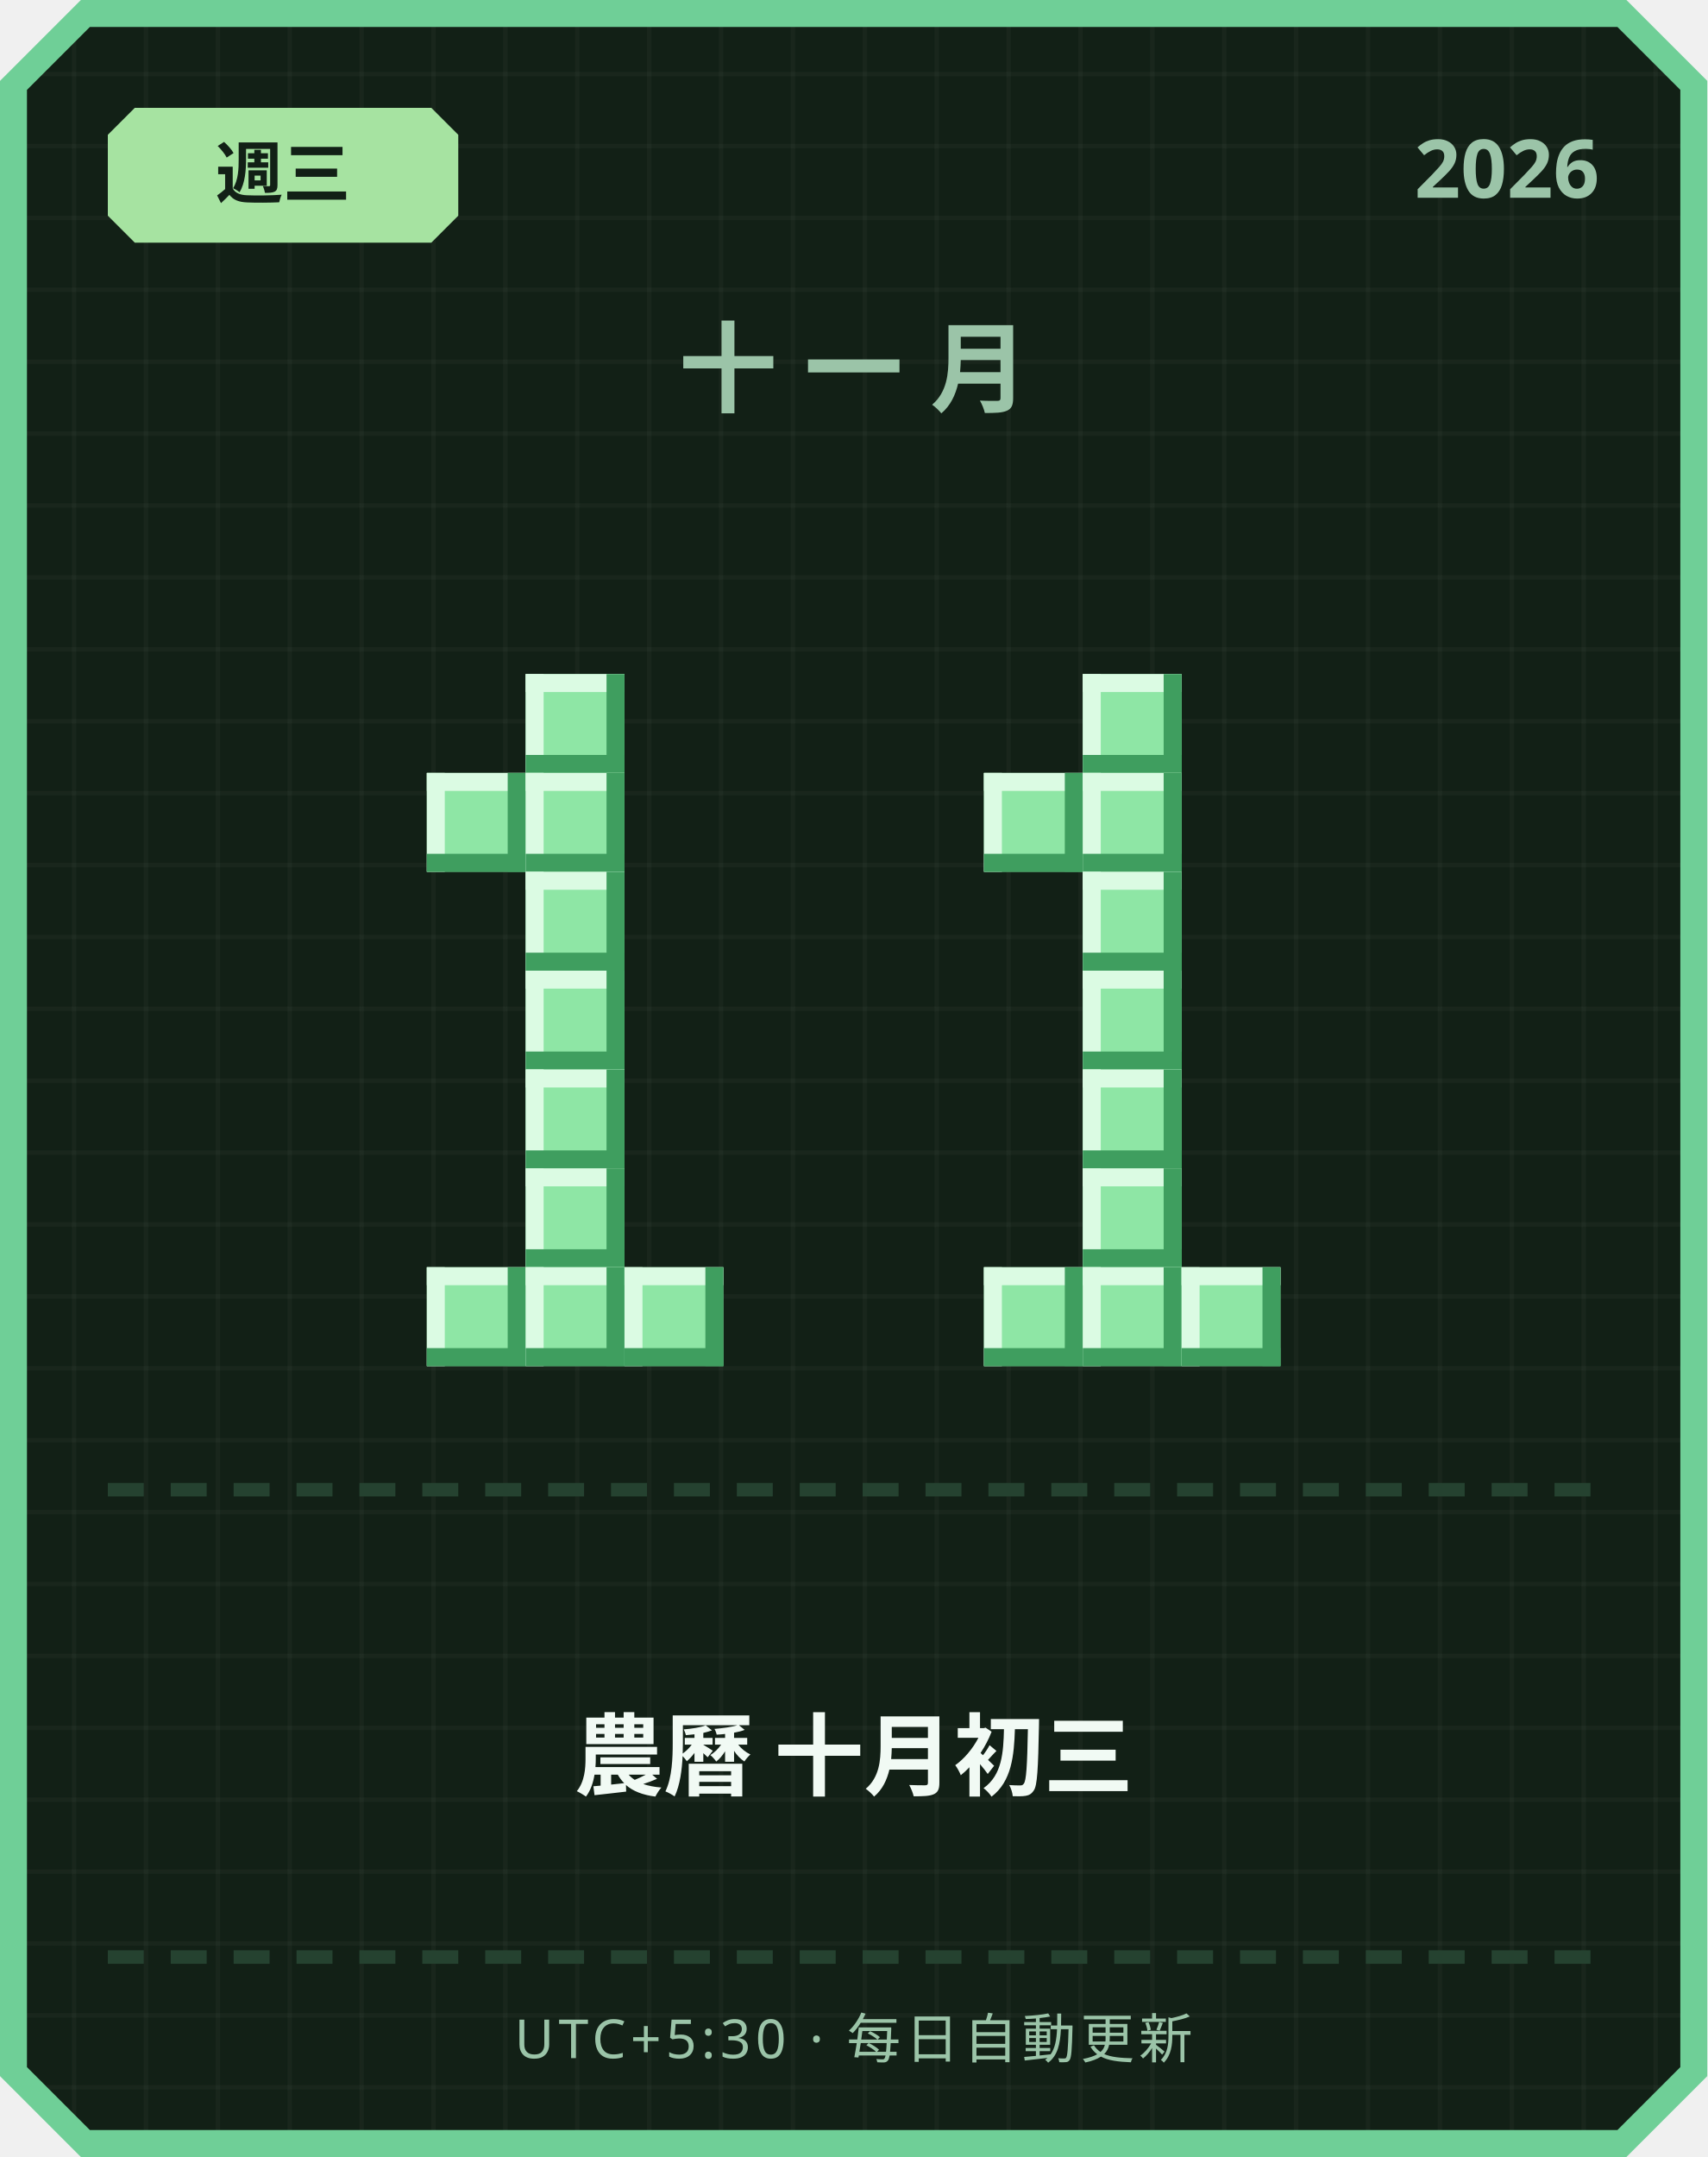
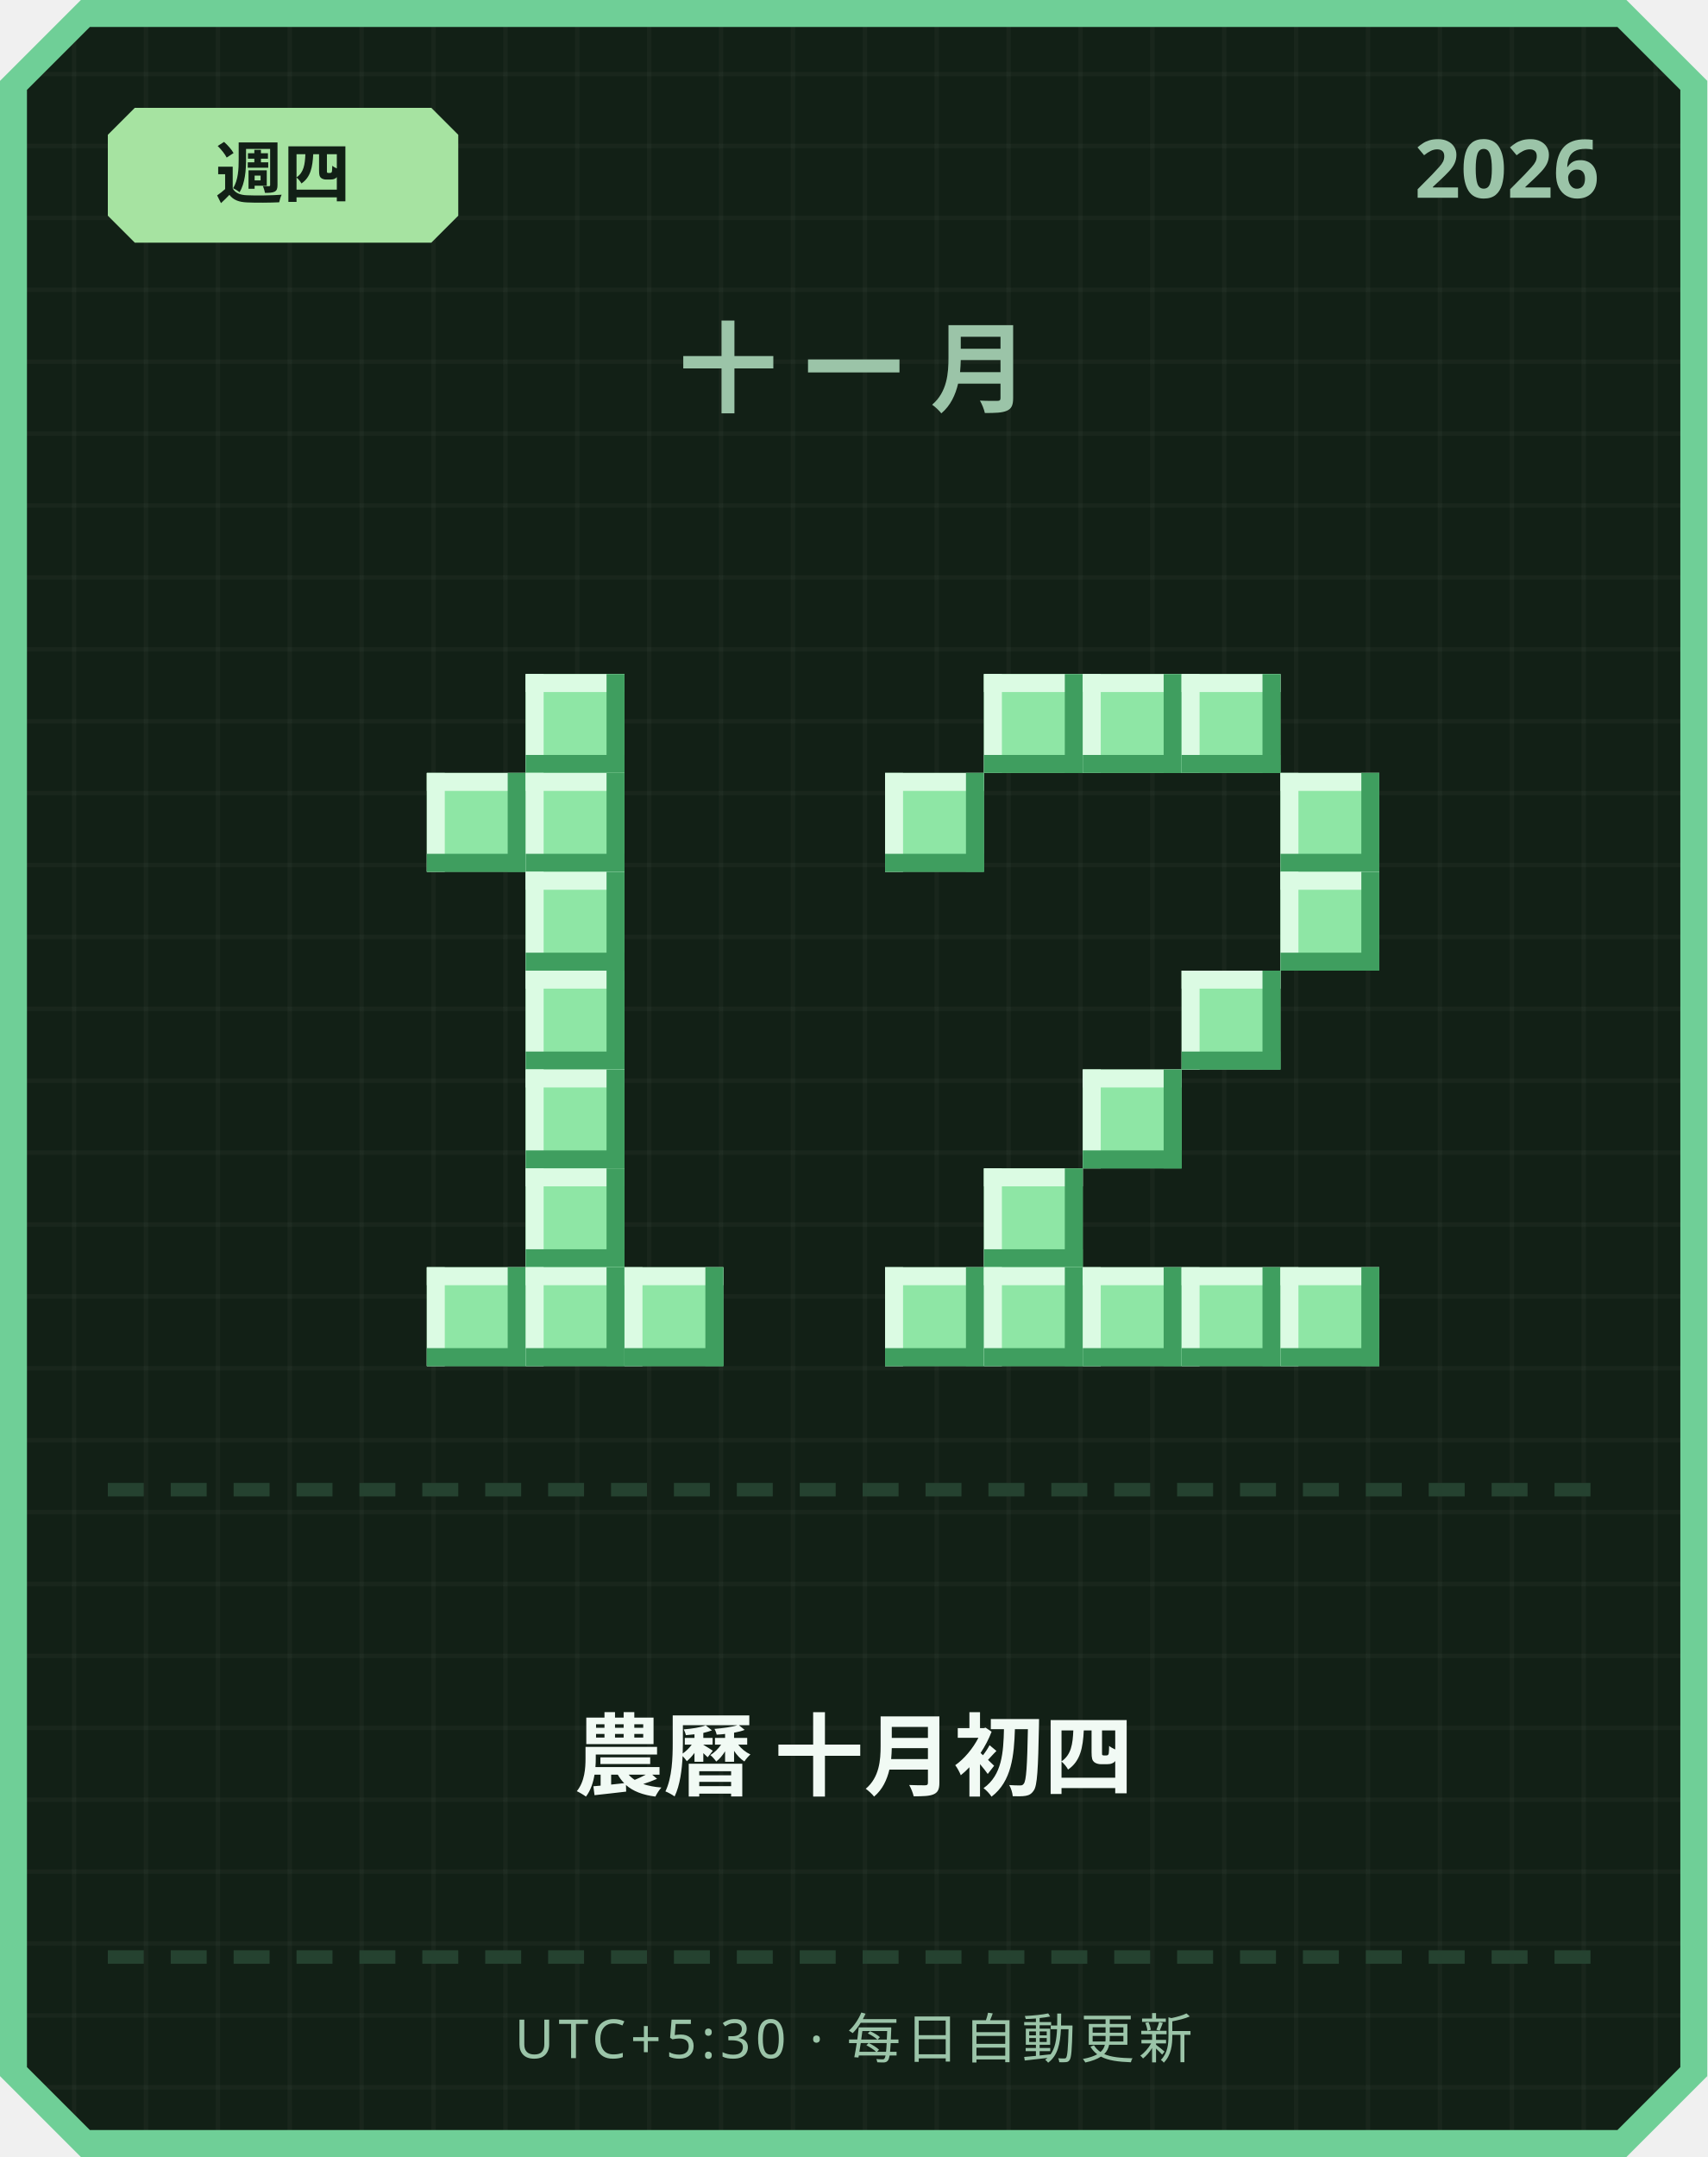
<svg xmlns="http://www.w3.org/2000/svg" width="380" height="480" viewBox="0 0 380 480">
  <defs>
    <pattern id="grid" width="16" height="16" patternUnits="userSpaceOnUse">
      <rect width="16" height="16" fill="#122016" />
      <rect width="1" height="16" fill="#ffffff" opacity="0.03" />
      <rect width="16" height="1" fill="#ffffff" opacity="0.03" />
    </pattern>
  </defs>
  <path d="M 18,0 L 362,0 L 380,18 L 380,462 L 362,480 L 18,480 L 0,462 L 0,18 Z" fill="#6fcf97" />
  <path d="M 20,6 L 360,6 L 374,20 L 374,460 L 360,474 L 20,474 L 6,460 L 6,20 Z" fill="url(#grid)" />
  <path d="M 30,24 L 96,24 L 102,30 L 102,48 L 96,54 L 30,54 L 24,48 L 24,30 Z" fill="#a6e3a1" />
-   <text x="63" y="44" text-anchor="middle" font-family="'Segoe UI', sans-serif" font-size="15" font-weight="700" fill="#122016">週三</text>
+   <text x="63" y="44" text-anchor="middle" font-family="'Segoe UI', sans-serif" font-size="15" font-weight="700" fill="#122016">週四</text>
  <text x="356" y="44" text-anchor="end" font-family="'Segoe UI', sans-serif" font-size="18" font-weight="700" fill="#9bc4a8">2026</text>
  <text x="190" y="90" text-anchor="middle" font-family="'Segoe UI', sans-serif" font-size="22" font-weight="700" letter-spacing="6" fill="#9bc4a8">十一月</text>
  <rect x="117" y="150" width="22" height="22" fill="#8ee6a5" />
  <rect x="117" y="150" width="22" height="4" fill="#dbfbe3" />
  <rect x="117" y="150" width="4" height="22" fill="#dbfbe3" />
  <rect x="117" y="168" width="22" height="4" fill="#3f9e5f" />
  <rect x="135" y="150" width="4" height="22" fill="#3f9e5f" />
  <rect x="95" y="172" width="22" height="22" fill="#8ee6a5" />
  <rect x="95" y="172" width="22" height="4" fill="#dbfbe3" />
  <rect x="95" y="172" width="4" height="22" fill="#dbfbe3" />
  <rect x="95" y="190" width="22" height="4" fill="#3f9e5f" />
  <rect x="113" y="172" width="4" height="22" fill="#3f9e5f" />
  <rect x="117" y="172" width="22" height="22" fill="#8ee6a5" />
  <rect x="117" y="172" width="22" height="4" fill="#dbfbe3" />
  <rect x="117" y="172" width="4" height="22" fill="#dbfbe3" />
  <rect x="117" y="190" width="22" height="4" fill="#3f9e5f" />
  <rect x="135" y="172" width="4" height="22" fill="#3f9e5f" />
  <rect x="117" y="194" width="22" height="22" fill="#8ee6a5" />
  <rect x="117" y="194" width="22" height="4" fill="#dbfbe3" />
  <rect x="117" y="194" width="4" height="22" fill="#dbfbe3" />
  <rect x="117" y="212" width="22" height="4" fill="#3f9e5f" />
  <rect x="135" y="194" width="4" height="22" fill="#3f9e5f" />
  <rect x="117" y="216" width="22" height="22" fill="#8ee6a5" />
  <rect x="117" y="216" width="22" height="4" fill="#dbfbe3" />
  <rect x="117" y="216" width="4" height="22" fill="#dbfbe3" />
  <rect x="117" y="234" width="22" height="4" fill="#3f9e5f" />
  <rect x="135" y="216" width="4" height="22" fill="#3f9e5f" />
  <rect x="117" y="238" width="22" height="22" fill="#8ee6a5" />
  <rect x="117" y="238" width="22" height="4" fill="#dbfbe3" />
  <rect x="117" y="238" width="4" height="22" fill="#dbfbe3" />
  <rect x="117" y="256" width="22" height="4" fill="#3f9e5f" />
  <rect x="135" y="238" width="4" height="22" fill="#3f9e5f" />
  <rect x="117" y="260" width="22" height="22" fill="#8ee6a5" />
  <rect x="117" y="260" width="22" height="4" fill="#dbfbe3" />
  <rect x="117" y="260" width="4" height="22" fill="#dbfbe3" />
  <rect x="117" y="278" width="22" height="4" fill="#3f9e5f" />
  <rect x="135" y="260" width="4" height="22" fill="#3f9e5f" />
  <rect x="95" y="282" width="22" height="22" fill="#8ee6a5" />
  <rect x="95" y="282" width="22" height="4" fill="#dbfbe3" />
  <rect x="95" y="282" width="4" height="22" fill="#dbfbe3" />
  <rect x="95" y="300" width="22" height="4" fill="#3f9e5f" />
  <rect x="113" y="282" width="4" height="22" fill="#3f9e5f" />
  <rect x="117" y="282" width="22" height="22" fill="#8ee6a5" />
  <rect x="117" y="282" width="22" height="4" fill="#dbfbe3" />
  <rect x="117" y="282" width="4" height="22" fill="#dbfbe3" />
  <rect x="117" y="300" width="22" height="4" fill="#3f9e5f" />
  <rect x="135" y="282" width="4" height="22" fill="#3f9e5f" />
  <rect x="139" y="282" width="22" height="22" fill="#8ee6a5" />
  <rect x="139" y="282" width="22" height="4" fill="#dbfbe3" />
  <rect x="139" y="282" width="4" height="22" fill="#dbfbe3" />
  <rect x="139" y="300" width="22" height="4" fill="#3f9e5f" />
  <rect x="157" y="282" width="4" height="22" fill="#3f9e5f" />
+   <rect x="219" y="150" width="22" height="22" fill="#8ee6a5" />
+   <rect x="219" y="150" width="22" height="4" fill="#dbfbe3" />
+   <rect x="219" y="150" width="4" height="22" fill="#dbfbe3" />
+   <rect x="219" y="168" width="22" height="4" fill="#3f9e5f" />
+   <rect x="237" y="150" width="4" height="22" fill="#3f9e5f" />
  <rect x="241" y="150" width="22" height="22" fill="#8ee6a5" />
  <rect x="241" y="150" width="22" height="4" fill="#dbfbe3" />
  <rect x="241" y="150" width="4" height="22" fill="#dbfbe3" />
  <rect x="241" y="168" width="22" height="4" fill="#3f9e5f" />
  <rect x="259" y="150" width="4" height="22" fill="#3f9e5f" />
-   <rect x="219" y="172" width="22" height="22" fill="#8ee6a5" />
-   <rect x="219" y="172" width="22" height="4" fill="#dbfbe3" />
-   <rect x="219" y="172" width="4" height="22" fill="#dbfbe3" />
-   <rect x="219" y="190" width="22" height="4" fill="#3f9e5f" />
-   <rect x="237" y="172" width="4" height="22" fill="#3f9e5f" />
-   <rect x="241" y="172" width="22" height="22" fill="#8ee6a5" />
-   <rect x="241" y="172" width="22" height="4" fill="#dbfbe3" />
-   <rect x="241" y="172" width="4" height="22" fill="#dbfbe3" />
-   <rect x="241" y="190" width="22" height="4" fill="#3f9e5f" />
-   <rect x="259" y="172" width="4" height="22" fill="#3f9e5f" />
-   <rect x="241" y="194" width="22" height="22" fill="#8ee6a5" />
-   <rect x="241" y="194" width="22" height="4" fill="#dbfbe3" />
-   <rect x="241" y="194" width="4" height="22" fill="#dbfbe3" />
-   <rect x="241" y="212" width="22" height="4" fill="#3f9e5f" />
-   <rect x="259" y="194" width="4" height="22" fill="#3f9e5f" />
-   <rect x="241" y="216" width="22" height="22" fill="#8ee6a5" />
-   <rect x="241" y="216" width="22" height="4" fill="#dbfbe3" />
-   <rect x="241" y="216" width="4" height="22" fill="#dbfbe3" />
-   <rect x="241" y="234" width="22" height="4" fill="#3f9e5f" />
-   <rect x="259" y="216" width="4" height="22" fill="#3f9e5f" />
+   <rect x="263" y="150" width="22" height="22" fill="#8ee6a5" />
+   <rect x="263" y="150" width="22" height="4" fill="#dbfbe3" />
+   <rect x="263" y="150" width="4" height="22" fill="#dbfbe3" />
+   <rect x="263" y="168" width="22" height="4" fill="#3f9e5f" />
+   <rect x="281" y="150" width="4" height="22" fill="#3f9e5f" />
+   <rect x="197" y="172" width="22" height="22" fill="#8ee6a5" />
+   <rect x="197" y="172" width="22" height="4" fill="#dbfbe3" />
+   <rect x="197" y="172" width="4" height="22" fill="#dbfbe3" />
+   <rect x="197" y="190" width="22" height="4" fill="#3f9e5f" />
+   <rect x="215" y="172" width="4" height="22" fill="#3f9e5f" />
+   <rect x="285" y="172" width="22" height="22" fill="#8ee6a5" />
+   <rect x="285" y="172" width="22" height="4" fill="#dbfbe3" />
+   <rect x="285" y="172" width="4" height="22" fill="#dbfbe3" />
+   <rect x="285" y="190" width="22" height="4" fill="#3f9e5f" />
+   <rect x="303" y="172" width="4" height="22" fill="#3f9e5f" />
+   <rect x="285" y="194" width="22" height="22" fill="#8ee6a5" />
+   <rect x="285" y="194" width="22" height="4" fill="#dbfbe3" />
+   <rect x="285" y="194" width="4" height="22" fill="#dbfbe3" />
+   <rect x="285" y="212" width="22" height="4" fill="#3f9e5f" />
+   <rect x="303" y="194" width="4" height="22" fill="#3f9e5f" />
+   <rect x="263" y="216" width="22" height="22" fill="#8ee6a5" />
+   <rect x="263" y="216" width="22" height="4" fill="#dbfbe3" />
+   <rect x="263" y="216" width="4" height="22" fill="#dbfbe3" />
+   <rect x="263" y="234" width="22" height="4" fill="#3f9e5f" />
+   <rect x="281" y="216" width="4" height="22" fill="#3f9e5f" />
  <rect x="241" y="238" width="22" height="22" fill="#8ee6a5" />
  <rect x="241" y="238" width="22" height="4" fill="#dbfbe3" />
  <rect x="241" y="238" width="4" height="22" fill="#dbfbe3" />
  <rect x="241" y="256" width="22" height="4" fill="#3f9e5f" />
  <rect x="259" y="238" width="4" height="22" fill="#3f9e5f" />
-   <rect x="241" y="260" width="22" height="22" fill="#8ee6a5" />
-   <rect x="241" y="260" width="22" height="4" fill="#dbfbe3" />
-   <rect x="241" y="260" width="4" height="22" fill="#dbfbe3" />
-   <rect x="241" y="278" width="22" height="4" fill="#3f9e5f" />
-   <rect x="259" y="260" width="4" height="22" fill="#3f9e5f" />
+   <rect x="219" y="260" width="22" height="22" fill="#8ee6a5" />
+   <rect x="219" y="260" width="22" height="4" fill="#dbfbe3" />
+   <rect x="219" y="260" width="4" height="22" fill="#dbfbe3" />
+   <rect x="219" y="278" width="22" height="4" fill="#3f9e5f" />
+   <rect x="237" y="260" width="4" height="22" fill="#3f9e5f" />
+   <rect x="197" y="282" width="22" height="22" fill="#8ee6a5" />
+   <rect x="197" y="282" width="22" height="4" fill="#dbfbe3" />
+   <rect x="197" y="282" width="4" height="22" fill="#dbfbe3" />
+   <rect x="197" y="300" width="22" height="4" fill="#3f9e5f" />
+   <rect x="215" y="282" width="4" height="22" fill="#3f9e5f" />
  <rect x="219" y="282" width="22" height="22" fill="#8ee6a5" />
  <rect x="219" y="282" width="22" height="4" fill="#dbfbe3" />
  <rect x="219" y="282" width="4" height="22" fill="#dbfbe3" />
  <rect x="219" y="300" width="22" height="4" fill="#3f9e5f" />
  <rect x="237" y="282" width="4" height="22" fill="#3f9e5f" />
  <rect x="241" y="282" width="22" height="22" fill="#8ee6a5" />
  <rect x="241" y="282" width="22" height="4" fill="#dbfbe3" />
  <rect x="241" y="282" width="4" height="22" fill="#dbfbe3" />
  <rect x="241" y="300" width="22" height="4" fill="#3f9e5f" />
  <rect x="259" y="282" width="4" height="22" fill="#3f9e5f" />
  <rect x="263" y="282" width="22" height="22" fill="#8ee6a5" />
  <rect x="263" y="282" width="22" height="4" fill="#dbfbe3" />
  <rect x="263" y="282" width="4" height="22" fill="#dbfbe3" />
  <rect x="263" y="300" width="22" height="4" fill="#3f9e5f" />
  <rect x="281" y="282" width="4" height="22" fill="#3f9e5f" />
+   <rect x="285" y="282" width="22" height="22" fill="#8ee6a5" />
+   <rect x="285" y="282" width="22" height="4" fill="#dbfbe3" />
+   <rect x="285" y="282" width="4" height="22" fill="#dbfbe3" />
+   <rect x="285" y="300" width="22" height="4" fill="#3f9e5f" />
+   <rect x="303" y="282" width="4" height="22" fill="#3f9e5f" />
  <rect x="24" y="330" width="8" height="3" fill="#254230" />
  <rect x="38" y="330" width="8" height="3" fill="#254230" />
  <rect x="52" y="330" width="8" height="3" fill="#254230" />
  <rect x="66" y="330" width="8" height="3" fill="#254230" />
  <rect x="80" y="330" width="8" height="3" fill="#254230" />
  <rect x="94" y="330" width="8" height="3" fill="#254230" />
  <rect x="108" y="330" width="8" height="3" fill="#254230" />
  <rect x="122" y="330" width="8" height="3" fill="#254230" />
  <rect x="136" y="330" width="8" height="3" fill="#254230" />
  <rect x="150" y="330" width="8" height="3" fill="#254230" />
  <rect x="164" y="330" width="8" height="3" fill="#254230" />
  <rect x="178" y="330" width="8" height="3" fill="#254230" />
  <rect x="192" y="330" width="8" height="3" fill="#254230" />
  <rect x="206" y="330" width="8" height="3" fill="#254230" />
  <rect x="220" y="330" width="8" height="3" fill="#254230" />
  <rect x="234" y="330" width="8" height="3" fill="#254230" />
  <rect x="248" y="330" width="8" height="3" fill="#254230" />
  <rect x="262" y="330" width="8" height="3" fill="#254230" />
  <rect x="276" y="330" width="8" height="3" fill="#254230" />
  <rect x="290" y="330" width="8" height="3" fill="#254230" />
  <rect x="304" y="330" width="8" height="3" fill="#254230" />
  <rect x="318" y="330" width="8" height="3" fill="#254230" />
  <rect x="332" y="330" width="8" height="3" fill="#254230" />
  <rect x="346" y="330" width="8" height="3" fill="#254230" />
-   <text x="190" y="398" text-anchor="middle" font-family="'Segoe UI', 'Microsoft JhengHei', sans-serif" font-size="20" font-weight="700" fill="#f1faf4">農曆 十月初三</text>
+   <text x="190" y="398" text-anchor="middle" font-family="'Segoe UI', 'Microsoft JhengHei', sans-serif" font-size="20" font-weight="700" fill="#f1faf4">農曆 十月初四</text>
  <rect x="24" y="434" width="8" height="3" fill="#254230" />
  <rect x="38" y="434" width="8" height="3" fill="#254230" />
  <rect x="52" y="434" width="8" height="3" fill="#254230" />
  <rect x="66" y="434" width="8" height="3" fill="#254230" />
  <rect x="80" y="434" width="8" height="3" fill="#254230" />
  <rect x="94" y="434" width="8" height="3" fill="#254230" />
  <rect x="108" y="434" width="8" height="3" fill="#254230" />
  <rect x="122" y="434" width="8" height="3" fill="#254230" />
  <rect x="136" y="434" width="8" height="3" fill="#254230" />
  <rect x="150" y="434" width="8" height="3" fill="#254230" />
  <rect x="164" y="434" width="8" height="3" fill="#254230" />
  <rect x="178" y="434" width="8" height="3" fill="#254230" />
  <rect x="192" y="434" width="8" height="3" fill="#254230" />
  <rect x="206" y="434" width="8" height="3" fill="#254230" />
  <rect x="220" y="434" width="8" height="3" fill="#254230" />
  <rect x="234" y="434" width="8" height="3" fill="#254230" />
  <rect x="248" y="434" width="8" height="3" fill="#254230" />
  <rect x="262" y="434" width="8" height="3" fill="#254230" />
  <rect x="276" y="434" width="8" height="3" fill="#254230" />
  <rect x="290" y="434" width="8" height="3" fill="#254230" />
  <rect x="304" y="434" width="8" height="3" fill="#254230" />
  <rect x="318" y="434" width="8" height="3" fill="#254230" />
  <rect x="332" y="434" width="8" height="3" fill="#254230" />
  <rect x="346" y="434" width="8" height="3" fill="#254230" />
  <text x="190" y="458" text-anchor="middle" font-family="'Segoe UI', sans-serif" font-size="12" letter-spacing="1" fill="#9bc4a8">UTC+5:30 · 每日自動更新</text>
</svg>
